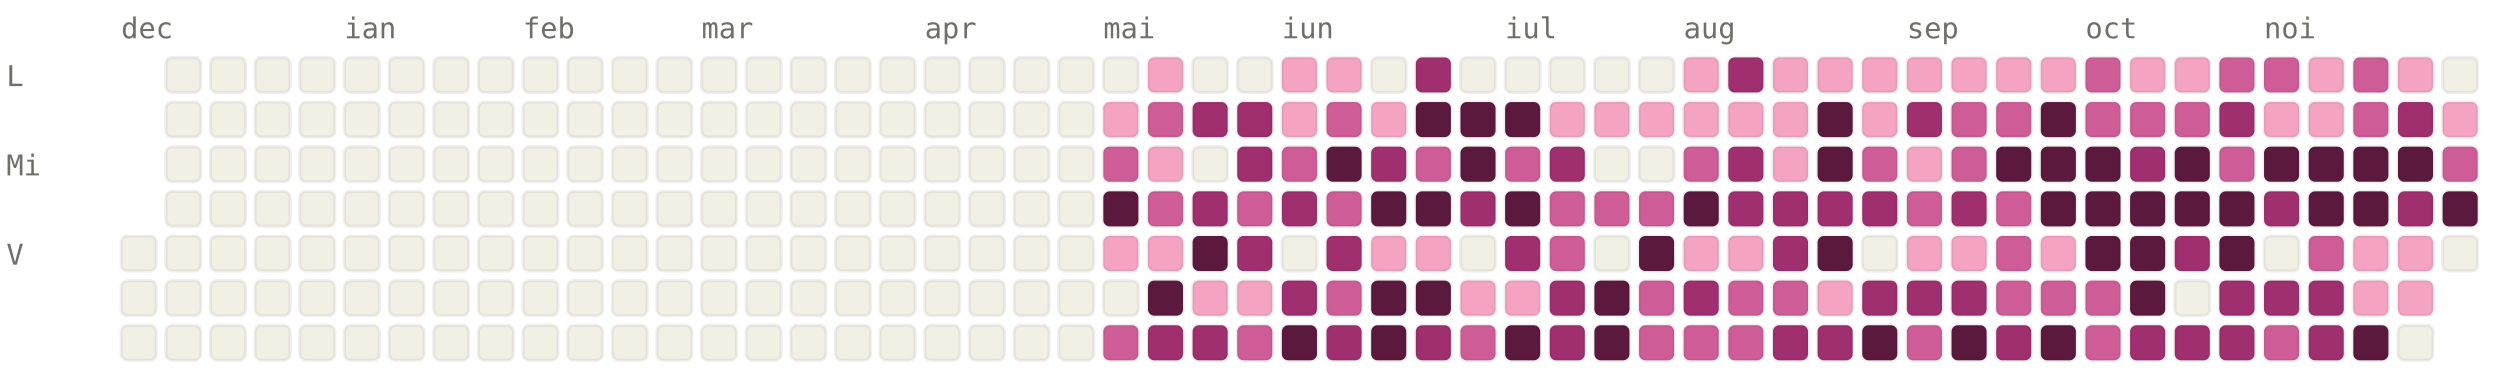
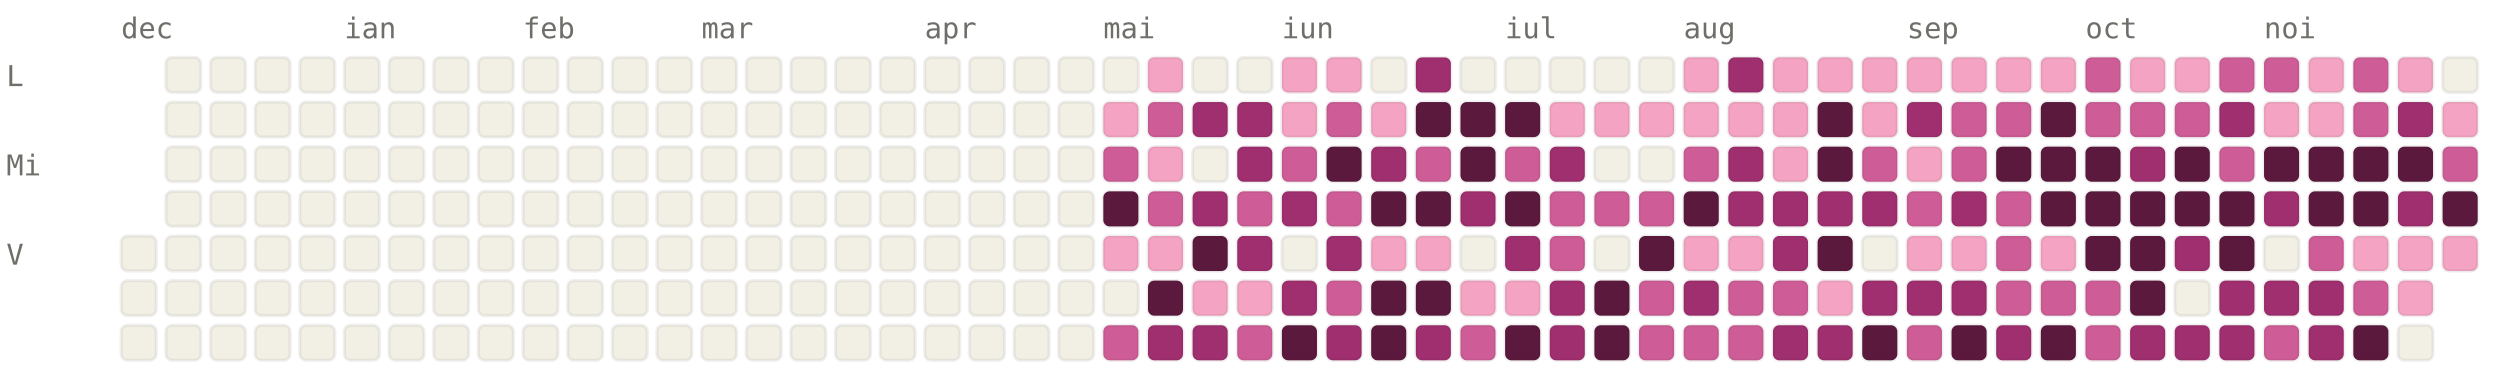
<svg xmlns="http://www.w3.org/2000/svg" viewBox="0 0 784 120" width="784" height="120" font-family="ui-monospace, SFMono-Regular, Menlo, monospace" font-size="9">
  <style>.l0{fill:#F2F0E5;stroke:rgba(0,0,0,0.06)}.l1{fill:#F4A4C2;stroke:rgba(0,0,0,0.06)}.l2{fill:#CE5D97;stroke:rgba(0,0,0,0.06)}.l3{fill:#A02F6F;stroke:rgba(0,0,0,0.06)}.l4{fill:#5C193E;stroke:rgba(0,0,0,0.06)}.lbl{fill:#6F6E69}@media (prefers-color-scheme: dark){.l0{fill:#1C1B1A;stroke:rgba(255,255,255,0.04)}.l1{fill:#451033;stroke:rgba(255,255,255,0.04)}.l2{fill:#751F4F;stroke:rgba(255,255,255,0.04)}.l3{fill:#CE5D97;stroke:rgba(255,255,255,0.04)}.l4{fill:#F4A4C2;stroke:rgba(255,255,255,0.04)}.lbl{fill:#878580}}</style>
  <text x="38" y="12" class="lbl">dec</text>
  <text x="108" y="12" class="lbl">ian</text>
  <text x="164" y="12" class="lbl">feb</text>
  <text x="220" y="12" class="lbl">mar</text>
  <text x="290" y="12" class="lbl">apr</text>
  <text x="346" y="12" class="lbl">mai</text>
  <text x="402" y="12" class="lbl">iun</text>
  <text x="472" y="12" class="lbl">iul</text>
  <text x="528" y="12" class="lbl">aug</text>
  <text x="598" y="12" class="lbl">sep</text>
  <text x="654" y="12" class="lbl">oct</text>
  <text x="710" y="12" class="lbl">noi</text>
  <text x="2" y="27" class="lbl">L</text>
  <text x="2" y="55" class="lbl">Mi</text>
  <text x="2" y="83" class="lbl">V</text>
  <rect x="38" y="74" width="11" height="11" rx="2" ry="2" class="l0" />
  <rect x="38" y="88" width="11" height="11" rx="2" ry="2" class="l0" />
  <rect x="38" y="102" width="11" height="11" rx="2" ry="2" class="l0" />
  <rect x="52" y="18" width="11" height="11" rx="2" ry="2" class="l0" />
  <rect x="52" y="32" width="11" height="11" rx="2" ry="2" class="l0" />
  <rect x="52" y="46" width="11" height="11" rx="2" ry="2" class="l0" />
  <rect x="52" y="60" width="11" height="11" rx="2" ry="2" class="l0" />
  <rect x="52" y="74" width="11" height="11" rx="2" ry="2" class="l0" />
  <rect x="52" y="88" width="11" height="11" rx="2" ry="2" class="l0" />
  <rect x="52" y="102" width="11" height="11" rx="2" ry="2" class="l0" />
  <rect x="66" y="18" width="11" height="11" rx="2" ry="2" class="l0" />
  <rect x="66" y="32" width="11" height="11" rx="2" ry="2" class="l0" />
  <rect x="66" y="46" width="11" height="11" rx="2" ry="2" class="l0" />
  <rect x="66" y="60" width="11" height="11" rx="2" ry="2" class="l0" />
  <rect x="66" y="74" width="11" height="11" rx="2" ry="2" class="l0" />
  <rect x="66" y="88" width="11" height="11" rx="2" ry="2" class="l0" />
  <rect x="66" y="102" width="11" height="11" rx="2" ry="2" class="l0" />
  <rect x="80" y="18" width="11" height="11" rx="2" ry="2" class="l0" />
  <rect x="80" y="32" width="11" height="11" rx="2" ry="2" class="l0" />
  <rect x="80" y="46" width="11" height="11" rx="2" ry="2" class="l0" />
  <rect x="80" y="60" width="11" height="11" rx="2" ry="2" class="l0" />
  <rect x="80" y="74" width="11" height="11" rx="2" ry="2" class="l0" />
  <rect x="80" y="88" width="11" height="11" rx="2" ry="2" class="l0" />
  <rect x="80" y="102" width="11" height="11" rx="2" ry="2" class="l0" />
  <rect x="94" y="18" width="11" height="11" rx="2" ry="2" class="l0" />
  <rect x="94" y="32" width="11" height="11" rx="2" ry="2" class="l0" />
  <rect x="94" y="46" width="11" height="11" rx="2" ry="2" class="l0" />
  <rect x="94" y="60" width="11" height="11" rx="2" ry="2" class="l0" />
  <rect x="94" y="74" width="11" height="11" rx="2" ry="2" class="l0" />
  <rect x="94" y="88" width="11" height="11" rx="2" ry="2" class="l0" />
  <rect x="94" y="102" width="11" height="11" rx="2" ry="2" class="l0" />
  <rect x="108" y="18" width="11" height="11" rx="2" ry="2" class="l0" />
  <rect x="108" y="32" width="11" height="11" rx="2" ry="2" class="l0" />
  <rect x="108" y="46" width="11" height="11" rx="2" ry="2" class="l0" />
  <rect x="108" y="60" width="11" height="11" rx="2" ry="2" class="l0" />
  <rect x="108" y="74" width="11" height="11" rx="2" ry="2" class="l0" />
  <rect x="108" y="88" width="11" height="11" rx="2" ry="2" class="l0" />
  <rect x="108" y="102" width="11" height="11" rx="2" ry="2" class="l0" />
  <rect x="122" y="18" width="11" height="11" rx="2" ry="2" class="l0" />
  <rect x="122" y="32" width="11" height="11" rx="2" ry="2" class="l0" />
  <rect x="122" y="46" width="11" height="11" rx="2" ry="2" class="l0" />
  <rect x="122" y="60" width="11" height="11" rx="2" ry="2" class="l0" />
  <rect x="122" y="74" width="11" height="11" rx="2" ry="2" class="l0" />
  <rect x="122" y="88" width="11" height="11" rx="2" ry="2" class="l0" />
  <rect x="122" y="102" width="11" height="11" rx="2" ry="2" class="l0" />
  <rect x="136" y="18" width="11" height="11" rx="2" ry="2" class="l0" />
  <rect x="136" y="32" width="11" height="11" rx="2" ry="2" class="l0" />
  <rect x="136" y="46" width="11" height="11" rx="2" ry="2" class="l0" />
  <rect x="136" y="60" width="11" height="11" rx="2" ry="2" class="l0" />
  <rect x="136" y="74" width="11" height="11" rx="2" ry="2" class="l0" />
  <rect x="136" y="88" width="11" height="11" rx="2" ry="2" class="l0" />
  <rect x="136" y="102" width="11" height="11" rx="2" ry="2" class="l0" />
  <rect x="150" y="18" width="11" height="11" rx="2" ry="2" class="l0" />
  <rect x="150" y="32" width="11" height="11" rx="2" ry="2" class="l0" />
  <rect x="150" y="46" width="11" height="11" rx="2" ry="2" class="l0" />
  <rect x="150" y="60" width="11" height="11" rx="2" ry="2" class="l0" />
  <rect x="150" y="74" width="11" height="11" rx="2" ry="2" class="l0" />
  <rect x="150" y="88" width="11" height="11" rx="2" ry="2" class="l0" />
  <rect x="150" y="102" width="11" height="11" rx="2" ry="2" class="l0" />
  <rect x="164" y="18" width="11" height="11" rx="2" ry="2" class="l0" />
  <rect x="164" y="32" width="11" height="11" rx="2" ry="2" class="l0" />
  <rect x="164" y="46" width="11" height="11" rx="2" ry="2" class="l0" />
  <rect x="164" y="60" width="11" height="11" rx="2" ry="2" class="l0" />
  <rect x="164" y="74" width="11" height="11" rx="2" ry="2" class="l0" />
  <rect x="164" y="88" width="11" height="11" rx="2" ry="2" class="l0" />
  <rect x="164" y="102" width="11" height="11" rx="2" ry="2" class="l0" />
  <rect x="178" y="18" width="11" height="11" rx="2" ry="2" class="l0" />
  <rect x="178" y="32" width="11" height="11" rx="2" ry="2" class="l0" />
  <rect x="178" y="46" width="11" height="11" rx="2" ry="2" class="l0" />
  <rect x="178" y="60" width="11" height="11" rx="2" ry="2" class="l0" />
  <rect x="178" y="74" width="11" height="11" rx="2" ry="2" class="l0" />
  <rect x="178" y="88" width="11" height="11" rx="2" ry="2" class="l0" />
  <rect x="178" y="102" width="11" height="11" rx="2" ry="2" class="l0" />
  <rect x="192" y="18" width="11" height="11" rx="2" ry="2" class="l0" />
  <rect x="192" y="32" width="11" height="11" rx="2" ry="2" class="l0" />
  <rect x="192" y="46" width="11" height="11" rx="2" ry="2" class="l0" />
  <rect x="192" y="60" width="11" height="11" rx="2" ry="2" class="l0" />
  <rect x="192" y="74" width="11" height="11" rx="2" ry="2" class="l0" />
  <rect x="192" y="88" width="11" height="11" rx="2" ry="2" class="l0" />
  <rect x="192" y="102" width="11" height="11" rx="2" ry="2" class="l0" />
  <rect x="206" y="18" width="11" height="11" rx="2" ry="2" class="l0" />
  <rect x="206" y="32" width="11" height="11" rx="2" ry="2" class="l0" />
  <rect x="206" y="46" width="11" height="11" rx="2" ry="2" class="l0" />
  <rect x="206" y="60" width="11" height="11" rx="2" ry="2" class="l0" />
  <rect x="206" y="74" width="11" height="11" rx="2" ry="2" class="l0" />
  <rect x="206" y="88" width="11" height="11" rx="2" ry="2" class="l0" />
  <rect x="206" y="102" width="11" height="11" rx="2" ry="2" class="l0" />
  <rect x="220" y="18" width="11" height="11" rx="2" ry="2" class="l0" />
  <rect x="220" y="32" width="11" height="11" rx="2" ry="2" class="l0" />
  <rect x="220" y="46" width="11" height="11" rx="2" ry="2" class="l0" />
  <rect x="220" y="60" width="11" height="11" rx="2" ry="2" class="l0" />
  <rect x="220" y="74" width="11" height="11" rx="2" ry="2" class="l0" />
  <rect x="220" y="88" width="11" height="11" rx="2" ry="2" class="l0" />
  <rect x="220" y="102" width="11" height="11" rx="2" ry="2" class="l0" />
  <rect x="234" y="18" width="11" height="11" rx="2" ry="2" class="l0" />
  <rect x="234" y="32" width="11" height="11" rx="2" ry="2" class="l0" />
  <rect x="234" y="46" width="11" height="11" rx="2" ry="2" class="l0" />
  <rect x="234" y="60" width="11" height="11" rx="2" ry="2" class="l0" />
  <rect x="234" y="74" width="11" height="11" rx="2" ry="2" class="l0" />
  <rect x="234" y="88" width="11" height="11" rx="2" ry="2" class="l0" />
  <rect x="234" y="102" width="11" height="11" rx="2" ry="2" class="l0" />
  <rect x="248" y="18" width="11" height="11" rx="2" ry="2" class="l0" />
  <rect x="248" y="32" width="11" height="11" rx="2" ry="2" class="l0" />
  <rect x="248" y="46" width="11" height="11" rx="2" ry="2" class="l0" />
  <rect x="248" y="60" width="11" height="11" rx="2" ry="2" class="l0" />
  <rect x="248" y="74" width="11" height="11" rx="2" ry="2" class="l0" />
  <rect x="248" y="88" width="11" height="11" rx="2" ry="2" class="l0" />
  <rect x="248" y="102" width="11" height="11" rx="2" ry="2" class="l0" />
  <rect x="262" y="18" width="11" height="11" rx="2" ry="2" class="l0" />
  <rect x="262" y="32" width="11" height="11" rx="2" ry="2" class="l0" />
  <rect x="262" y="46" width="11" height="11" rx="2" ry="2" class="l0" />
  <rect x="262" y="60" width="11" height="11" rx="2" ry="2" class="l0" />
  <rect x="262" y="74" width="11" height="11" rx="2" ry="2" class="l0" />
  <rect x="262" y="88" width="11" height="11" rx="2" ry="2" class="l0" />
  <rect x="262" y="102" width="11" height="11" rx="2" ry="2" class="l0" />
  <rect x="276" y="18" width="11" height="11" rx="2" ry="2" class="l0" />
  <rect x="276" y="32" width="11" height="11" rx="2" ry="2" class="l0" />
  <rect x="276" y="46" width="11" height="11" rx="2" ry="2" class="l0" />
  <rect x="276" y="60" width="11" height="11" rx="2" ry="2" class="l0" />
  <rect x="276" y="74" width="11" height="11" rx="2" ry="2" class="l0" />
  <rect x="276" y="88" width="11" height="11" rx="2" ry="2" class="l0" />
  <rect x="276" y="102" width="11" height="11" rx="2" ry="2" class="l0" />
  <rect x="290" y="18" width="11" height="11" rx="2" ry="2" class="l0" />
  <rect x="290" y="32" width="11" height="11" rx="2" ry="2" class="l0" />
  <rect x="290" y="46" width="11" height="11" rx="2" ry="2" class="l0" />
  <rect x="290" y="60" width="11" height="11" rx="2" ry="2" class="l0" />
  <rect x="290" y="74" width="11" height="11" rx="2" ry="2" class="l0" />
  <rect x="290" y="88" width="11" height="11" rx="2" ry="2" class="l0" />
  <rect x="290" y="102" width="11" height="11" rx="2" ry="2" class="l0" />
  <rect x="304" y="18" width="11" height="11" rx="2" ry="2" class="l0" />
  <rect x="304" y="32" width="11" height="11" rx="2" ry="2" class="l0" />
  <rect x="304" y="46" width="11" height="11" rx="2" ry="2" class="l0" />
  <rect x="304" y="60" width="11" height="11" rx="2" ry="2" class="l0" />
  <rect x="304" y="74" width="11" height="11" rx="2" ry="2" class="l0" />
  <rect x="304" y="88" width="11" height="11" rx="2" ry="2" class="l0" />
  <rect x="304" y="102" width="11" height="11" rx="2" ry="2" class="l0" />
  <rect x="318" y="18" width="11" height="11" rx="2" ry="2" class="l0" />
  <rect x="318" y="32" width="11" height="11" rx="2" ry="2" class="l0" />
  <rect x="318" y="46" width="11" height="11" rx="2" ry="2" class="l0" />
  <rect x="318" y="60" width="11" height="11" rx="2" ry="2" class="l0" />
  <rect x="318" y="74" width="11" height="11" rx="2" ry="2" class="l0" />
  <rect x="318" y="88" width="11" height="11" rx="2" ry="2" class="l0" />
  <rect x="318" y="102" width="11" height="11" rx="2" ry="2" class="l0" />
  <rect x="332" y="18" width="11" height="11" rx="2" ry="2" class="l0" />
  <rect x="332" y="32" width="11" height="11" rx="2" ry="2" class="l0" />
  <rect x="332" y="46" width="11" height="11" rx="2" ry="2" class="l0" />
  <rect x="332" y="60" width="11" height="11" rx="2" ry="2" class="l0" />
  <rect x="332" y="74" width="11" height="11" rx="2" ry="2" class="l0" />
  <rect x="332" y="88" width="11" height="11" rx="2" ry="2" class="l0" />
  <rect x="332" y="102" width="11" height="11" rx="2" ry="2" class="l0" />
  <rect x="346" y="18" width="11" height="11" rx="2" ry="2" class="l0" />
  <rect x="346" y="32" width="11" height="11" rx="2" ry="2" class="l1" />
  <rect x="346" y="46" width="11" height="11" rx="2" ry="2" class="l2" />
  <rect x="346" y="60" width="11" height="11" rx="2" ry="2" class="l4" />
  <rect x="346" y="74" width="11" height="11" rx="2" ry="2" class="l1" />
  <rect x="346" y="88" width="11" height="11" rx="2" ry="2" class="l0" />
  <rect x="346" y="102" width="11" height="11" rx="2" ry="2" class="l2" />
  <rect x="360" y="18" width="11" height="11" rx="2" ry="2" class="l1" />
  <rect x="360" y="32" width="11" height="11" rx="2" ry="2" class="l2" />
  <rect x="360" y="46" width="11" height="11" rx="2" ry="2" class="l1" />
  <rect x="360" y="60" width="11" height="11" rx="2" ry="2" class="l2" />
  <rect x="360" y="74" width="11" height="11" rx="2" ry="2" class="l1" />
  <rect x="360" y="88" width="11" height="11" rx="2" ry="2" class="l4" />
  <rect x="360" y="102" width="11" height="11" rx="2" ry="2" class="l3" />
  <rect x="374" y="18" width="11" height="11" rx="2" ry="2" class="l0" />
  <rect x="374" y="32" width="11" height="11" rx="2" ry="2" class="l3" />
  <rect x="374" y="46" width="11" height="11" rx="2" ry="2" class="l0" />
  <rect x="374" y="60" width="11" height="11" rx="2" ry="2" class="l3" />
  <rect x="374" y="74" width="11" height="11" rx="2" ry="2" class="l4" />
  <rect x="374" y="88" width="11" height="11" rx="2" ry="2" class="l1" />
  <rect x="374" y="102" width="11" height="11" rx="2" ry="2" class="l3" />
  <rect x="388" y="18" width="11" height="11" rx="2" ry="2" class="l0" />
  <rect x="388" y="32" width="11" height="11" rx="2" ry="2" class="l3" />
  <rect x="388" y="46" width="11" height="11" rx="2" ry="2" class="l3" />
  <rect x="388" y="60" width="11" height="11" rx="2" ry="2" class="l2" />
  <rect x="388" y="74" width="11" height="11" rx="2" ry="2" class="l3" />
  <rect x="388" y="88" width="11" height="11" rx="2" ry="2" class="l1" />
  <rect x="388" y="102" width="11" height="11" rx="2" ry="2" class="l2" />
  <rect x="402" y="18" width="11" height="11" rx="2" ry="2" class="l1" />
  <rect x="402" y="32" width="11" height="11" rx="2" ry="2" class="l1" />
  <rect x="402" y="46" width="11" height="11" rx="2" ry="2" class="l2" />
  <rect x="402" y="60" width="11" height="11" rx="2" ry="2" class="l3" />
  <rect x="402" y="74" width="11" height="11" rx="2" ry="2" class="l0" />
  <rect x="402" y="88" width="11" height="11" rx="2" ry="2" class="l3" />
  <rect x="402" y="102" width="11" height="11" rx="2" ry="2" class="l4" />
  <rect x="416" y="18" width="11" height="11" rx="2" ry="2" class="l1" />
  <rect x="416" y="32" width="11" height="11" rx="2" ry="2" class="l2" />
  <rect x="416" y="46" width="11" height="11" rx="2" ry="2" class="l4" />
  <rect x="416" y="60" width="11" height="11" rx="2" ry="2" class="l2" />
  <rect x="416" y="74" width="11" height="11" rx="2" ry="2" class="l3" />
  <rect x="416" y="88" width="11" height="11" rx="2" ry="2" class="l2" />
  <rect x="416" y="102" width="11" height="11" rx="2" ry="2" class="l3" />
  <rect x="430" y="18" width="11" height="11" rx="2" ry="2" class="l0" />
  <rect x="430" y="32" width="11" height="11" rx="2" ry="2" class="l1" />
  <rect x="430" y="46" width="11" height="11" rx="2" ry="2" class="l3" />
  <rect x="430" y="60" width="11" height="11" rx="2" ry="2" class="l4" />
  <rect x="430" y="74" width="11" height="11" rx="2" ry="2" class="l1" />
  <rect x="430" y="88" width="11" height="11" rx="2" ry="2" class="l4" />
  <rect x="430" y="102" width="11" height="11" rx="2" ry="2" class="l4" />
  <rect x="444" y="18" width="11" height="11" rx="2" ry="2" class="l3" />
  <rect x="444" y="32" width="11" height="11" rx="2" ry="2" class="l4" />
  <rect x="444" y="46" width="11" height="11" rx="2" ry="2" class="l2" />
  <rect x="444" y="60" width="11" height="11" rx="2" ry="2" class="l4" />
  <rect x="444" y="74" width="11" height="11" rx="2" ry="2" class="l1" />
  <rect x="444" y="88" width="11" height="11" rx="2" ry="2" class="l4" />
  <rect x="444" y="102" width="11" height="11" rx="2" ry="2" class="l3" />
  <rect x="458" y="18" width="11" height="11" rx="2" ry="2" class="l0" />
  <rect x="458" y="32" width="11" height="11" rx="2" ry="2" class="l4" />
  <rect x="458" y="46" width="11" height="11" rx="2" ry="2" class="l4" />
  <rect x="458" y="60" width="11" height="11" rx="2" ry="2" class="l3" />
  <rect x="458" y="74" width="11" height="11" rx="2" ry="2" class="l0" />
  <rect x="458" y="88" width="11" height="11" rx="2" ry="2" class="l1" />
  <rect x="458" y="102" width="11" height="11" rx="2" ry="2" class="l2" />
  <rect x="472" y="18" width="11" height="11" rx="2" ry="2" class="l0" />
  <rect x="472" y="32" width="11" height="11" rx="2" ry="2" class="l4" />
  <rect x="472" y="46" width="11" height="11" rx="2" ry="2" class="l2" />
  <rect x="472" y="60" width="11" height="11" rx="2" ry="2" class="l4" />
  <rect x="472" y="74" width="11" height="11" rx="2" ry="2" class="l3" />
  <rect x="472" y="88" width="11" height="11" rx="2" ry="2" class="l1" />
  <rect x="472" y="102" width="11" height="11" rx="2" ry="2" class="l4" />
  <rect x="486" y="18" width="11" height="11" rx="2" ry="2" class="l0" />
  <rect x="486" y="32" width="11" height="11" rx="2" ry="2" class="l1" />
  <rect x="486" y="46" width="11" height="11" rx="2" ry="2" class="l3" />
  <rect x="486" y="60" width="11" height="11" rx="2" ry="2" class="l2" />
  <rect x="486" y="74" width="11" height="11" rx="2" ry="2" class="l2" />
  <rect x="486" y="88" width="11" height="11" rx="2" ry="2" class="l3" />
  <rect x="486" y="102" width="11" height="11" rx="2" ry="2" class="l3" />
  <rect x="500" y="18" width="11" height="11" rx="2" ry="2" class="l0" />
  <rect x="500" y="32" width="11" height="11" rx="2" ry="2" class="l1" />
  <rect x="500" y="46" width="11" height="11" rx="2" ry="2" class="l0" />
  <rect x="500" y="60" width="11" height="11" rx="2" ry="2" class="l2" />
  <rect x="500" y="74" width="11" height="11" rx="2" ry="2" class="l0" />
  <rect x="500" y="88" width="11" height="11" rx="2" ry="2" class="l4" />
  <rect x="500" y="102" width="11" height="11" rx="2" ry="2" class="l4" />
  <rect x="514" y="18" width="11" height="11" rx="2" ry="2" class="l0" />
  <rect x="514" y="32" width="11" height="11" rx="2" ry="2" class="l1" />
  <rect x="514" y="46" width="11" height="11" rx="2" ry="2" class="l0" />
  <rect x="514" y="60" width="11" height="11" rx="2" ry="2" class="l2" />
  <rect x="514" y="74" width="11" height="11" rx="2" ry="2" class="l4" />
  <rect x="514" y="88" width="11" height="11" rx="2" ry="2" class="l2" />
  <rect x="514" y="102" width="11" height="11" rx="2" ry="2" class="l2" />
  <rect x="528" y="18" width="11" height="11" rx="2" ry="2" class="l1" />
  <rect x="528" y="32" width="11" height="11" rx="2" ry="2" class="l1" />
  <rect x="528" y="46" width="11" height="11" rx="2" ry="2" class="l2" />
  <rect x="528" y="60" width="11" height="11" rx="2" ry="2" class="l4" />
  <rect x="528" y="74" width="11" height="11" rx="2" ry="2" class="l1" />
  <rect x="528" y="88" width="11" height="11" rx="2" ry="2" class="l3" />
  <rect x="528" y="102" width="11" height="11" rx="2" ry="2" class="l2" />
  <rect x="542" y="18" width="11" height="11" rx="2" ry="2" class="l3" />
  <rect x="542" y="32" width="11" height="11" rx="2" ry="2" class="l1" />
  <rect x="542" y="46" width="11" height="11" rx="2" ry="2" class="l3" />
  <rect x="542" y="60" width="11" height="11" rx="2" ry="2" class="l3" />
  <rect x="542" y="74" width="11" height="11" rx="2" ry="2" class="l1" />
  <rect x="542" y="88" width="11" height="11" rx="2" ry="2" class="l2" />
  <rect x="542" y="102" width="11" height="11" rx="2" ry="2" class="l2" />
  <rect x="556" y="18" width="11" height="11" rx="2" ry="2" class="l1" />
  <rect x="556" y="32" width="11" height="11" rx="2" ry="2" class="l1" />
  <rect x="556" y="46" width="11" height="11" rx="2" ry="2" class="l1" />
  <rect x="556" y="60" width="11" height="11" rx="2" ry="2" class="l3" />
  <rect x="556" y="74" width="11" height="11" rx="2" ry="2" class="l3" />
  <rect x="556" y="88" width="11" height="11" rx="2" ry="2" class="l2" />
  <rect x="556" y="102" width="11" height="11" rx="2" ry="2" class="l3" />
  <rect x="570" y="18" width="11" height="11" rx="2" ry="2" class="l1" />
  <rect x="570" y="32" width="11" height="11" rx="2" ry="2" class="l4" />
  <rect x="570" y="46" width="11" height="11" rx="2" ry="2" class="l4" />
  <rect x="570" y="60" width="11" height="11" rx="2" ry="2" class="l3" />
  <rect x="570" y="74" width="11" height="11" rx="2" ry="2" class="l4" />
  <rect x="570" y="88" width="11" height="11" rx="2" ry="2" class="l1" />
  <rect x="570" y="102" width="11" height="11" rx="2" ry="2" class="l3" />
  <rect x="584" y="18" width="11" height="11" rx="2" ry="2" class="l1" />
  <rect x="584" y="32" width="11" height="11" rx="2" ry="2" class="l1" />
  <rect x="584" y="46" width="11" height="11" rx="2" ry="2" class="l2" />
  <rect x="584" y="60" width="11" height="11" rx="2" ry="2" class="l3" />
  <rect x="584" y="74" width="11" height="11" rx="2" ry="2" class="l0" />
  <rect x="584" y="88" width="11" height="11" rx="2" ry="2" class="l3" />
  <rect x="584" y="102" width="11" height="11" rx="2" ry="2" class="l4" />
  <rect x="598" y="18" width="11" height="11" rx="2" ry="2" class="l1" />
  <rect x="598" y="32" width="11" height="11" rx="2" ry="2" class="l3" />
  <rect x="598" y="46" width="11" height="11" rx="2" ry="2" class="l1" />
  <rect x="598" y="60" width="11" height="11" rx="2" ry="2" class="l2" />
  <rect x="598" y="74" width="11" height="11" rx="2" ry="2" class="l1" />
  <rect x="598" y="88" width="11" height="11" rx="2" ry="2" class="l3" />
  <rect x="598" y="102" width="11" height="11" rx="2" ry="2" class="l2" />
  <rect x="612" y="18" width="11" height="11" rx="2" ry="2" class="l1" />
  <rect x="612" y="32" width="11" height="11" rx="2" ry="2" class="l2" />
  <rect x="612" y="46" width="11" height="11" rx="2" ry="2" class="l2" />
  <rect x="612" y="60" width="11" height="11" rx="2" ry="2" class="l3" />
  <rect x="612" y="74" width="11" height="11" rx="2" ry="2" class="l1" />
  <rect x="612" y="88" width="11" height="11" rx="2" ry="2" class="l3" />
  <rect x="612" y="102" width="11" height="11" rx="2" ry="2" class="l4" />
  <rect x="626" y="18" width="11" height="11" rx="2" ry="2" class="l1" />
  <rect x="626" y="32" width="11" height="11" rx="2" ry="2" class="l2" />
  <rect x="626" y="46" width="11" height="11" rx="2" ry="2" class="l4" />
  <rect x="626" y="60" width="11" height="11" rx="2" ry="2" class="l2" />
  <rect x="626" y="74" width="11" height="11" rx="2" ry="2" class="l2" />
  <rect x="626" y="88" width="11" height="11" rx="2" ry="2" class="l2" />
  <rect x="626" y="102" width="11" height="11" rx="2" ry="2" class="l3" />
  <rect x="640" y="18" width="11" height="11" rx="2" ry="2" class="l1" />
  <rect x="640" y="32" width="11" height="11" rx="2" ry="2" class="l4" />
  <rect x="640" y="46" width="11" height="11" rx="2" ry="2" class="l4" />
  <rect x="640" y="60" width="11" height="11" rx="2" ry="2" class="l4" />
  <rect x="640" y="74" width="11" height="11" rx="2" ry="2" class="l1" />
  <rect x="640" y="88" width="11" height="11" rx="2" ry="2" class="l2" />
  <rect x="640" y="102" width="11" height="11" rx="2" ry="2" class="l4" />
  <rect x="654" y="18" width="11" height="11" rx="2" ry="2" class="l2" />
  <rect x="654" y="32" width="11" height="11" rx="2" ry="2" class="l2" />
  <rect x="654" y="46" width="11" height="11" rx="2" ry="2" class="l4" />
  <rect x="654" y="60" width="11" height="11" rx="2" ry="2" class="l4" />
  <rect x="654" y="74" width="11" height="11" rx="2" ry="2" class="l4" />
  <rect x="654" y="88" width="11" height="11" rx="2" ry="2" class="l2" />
  <rect x="654" y="102" width="11" height="11" rx="2" ry="2" class="l2" />
  <rect x="668" y="18" width="11" height="11" rx="2" ry="2" class="l1" />
  <rect x="668" y="32" width="11" height="11" rx="2" ry="2" class="l2" />
  <rect x="668" y="46" width="11" height="11" rx="2" ry="2" class="l3" />
  <rect x="668" y="60" width="11" height="11" rx="2" ry="2" class="l4" />
  <rect x="668" y="74" width="11" height="11" rx="2" ry="2" class="l4" />
  <rect x="668" y="88" width="11" height="11" rx="2" ry="2" class="l4" />
  <rect x="668" y="102" width="11" height="11" rx="2" ry="2" class="l3" />
  <rect x="682" y="18" width="11" height="11" rx="2" ry="2" class="l1" />
  <rect x="682" y="32" width="11" height="11" rx="2" ry="2" class="l2" />
  <rect x="682" y="46" width="11" height="11" rx="2" ry="2" class="l4" />
  <rect x="682" y="60" width="11" height="11" rx="2" ry="2" class="l4" />
  <rect x="682" y="74" width="11" height="11" rx="2" ry="2" class="l3" />
  <rect x="682" y="88" width="11" height="11" rx="2" ry="2" class="l0" />
  <rect x="682" y="102" width="11" height="11" rx="2" ry="2" class="l3" />
  <rect x="696" y="18" width="11" height="11" rx="2" ry="2" class="l2" />
  <rect x="696" y="32" width="11" height="11" rx="2" ry="2" class="l3" />
  <rect x="696" y="46" width="11" height="11" rx="2" ry="2" class="l2" />
  <rect x="696" y="60" width="11" height="11" rx="2" ry="2" class="l4" />
  <rect x="696" y="74" width="11" height="11" rx="2" ry="2" class="l4" />
  <rect x="696" y="88" width="11" height="11" rx="2" ry="2" class="l3" />
  <rect x="696" y="102" width="11" height="11" rx="2" ry="2" class="l3" />
  <rect x="710" y="18" width="11" height="11" rx="2" ry="2" class="l2" />
  <rect x="710" y="32" width="11" height="11" rx="2" ry="2" class="l1" />
  <rect x="710" y="46" width="11" height="11" rx="2" ry="2" class="l4" />
  <rect x="710" y="60" width="11" height="11" rx="2" ry="2" class="l3" />
  <rect x="710" y="74" width="11" height="11" rx="2" ry="2" class="l0" />
  <rect x="710" y="88" width="11" height="11" rx="2" ry="2" class="l3" />
  <rect x="710" y="102" width="11" height="11" rx="2" ry="2" class="l2" />
  <rect x="724" y="18" width="11" height="11" rx="2" ry="2" class="l1" />
  <rect x="724" y="32" width="11" height="11" rx="2" ry="2" class="l1" />
  <rect x="724" y="46" width="11" height="11" rx="2" ry="2" class="l4" />
  <rect x="724" y="60" width="11" height="11" rx="2" ry="2" class="l4" />
  <rect x="724" y="74" width="11" height="11" rx="2" ry="2" class="l2" />
  <rect x="724" y="88" width="11" height="11" rx="2" ry="2" class="l3" />
  <rect x="724" y="102" width="11" height="11" rx="2" ry="2" class="l3" />
  <rect x="738" y="18" width="11" height="11" rx="2" ry="2" class="l2" />
  <rect x="738" y="32" width="11" height="11" rx="2" ry="2" class="l2" />
  <rect x="738" y="46" width="11" height="11" rx="2" ry="2" class="l4" />
  <rect x="738" y="60" width="11" height="11" rx="2" ry="2" class="l4" />
  <rect x="738" y="74" width="11" height="11" rx="2" ry="2" class="l1" />
-   <rect x="738" y="88" width="11" height="11" rx="2" ry="2" class="l1" />
+   <rect x="738" y="88" width="11" height="11" rx="2" ry="2" class="l2" />
  <rect x="738" y="102" width="11" height="11" rx="2" ry="2" class="l4" />
  <rect x="752" y="18" width="11" height="11" rx="2" ry="2" class="l1" />
  <rect x="752" y="32" width="11" height="11" rx="2" ry="2" class="l3" />
  <rect x="752" y="46" width="11" height="11" rx="2" ry="2" class="l4" />
  <rect x="752" y="60" width="11" height="11" rx="2" ry="2" class="l3" />
  <rect x="752" y="74" width="11" height="11" rx="2" ry="2" class="l1" />
  <rect x="752" y="88" width="11" height="11" rx="2" ry="2" class="l1" />
  <rect x="752" y="102" width="11" height="11" rx="2" ry="2" class="l0" />
  <rect x="766" y="18" width="11" height="11" rx="2" ry="2" class="l0" />
  <rect x="766" y="32" width="11" height="11" rx="2" ry="2" class="l1" />
  <rect x="766" y="46" width="11" height="11" rx="2" ry="2" class="l2" />
  <rect x="766" y="60" width="11" height="11" rx="2" ry="2" class="l4" />
-   <rect x="766" y="74" width="11" height="11" rx="2" ry="2" class="l0" />
+   <rect x="766" y="74" width="11" height="11" rx="2" ry="2" class="l1" />
</svg>
